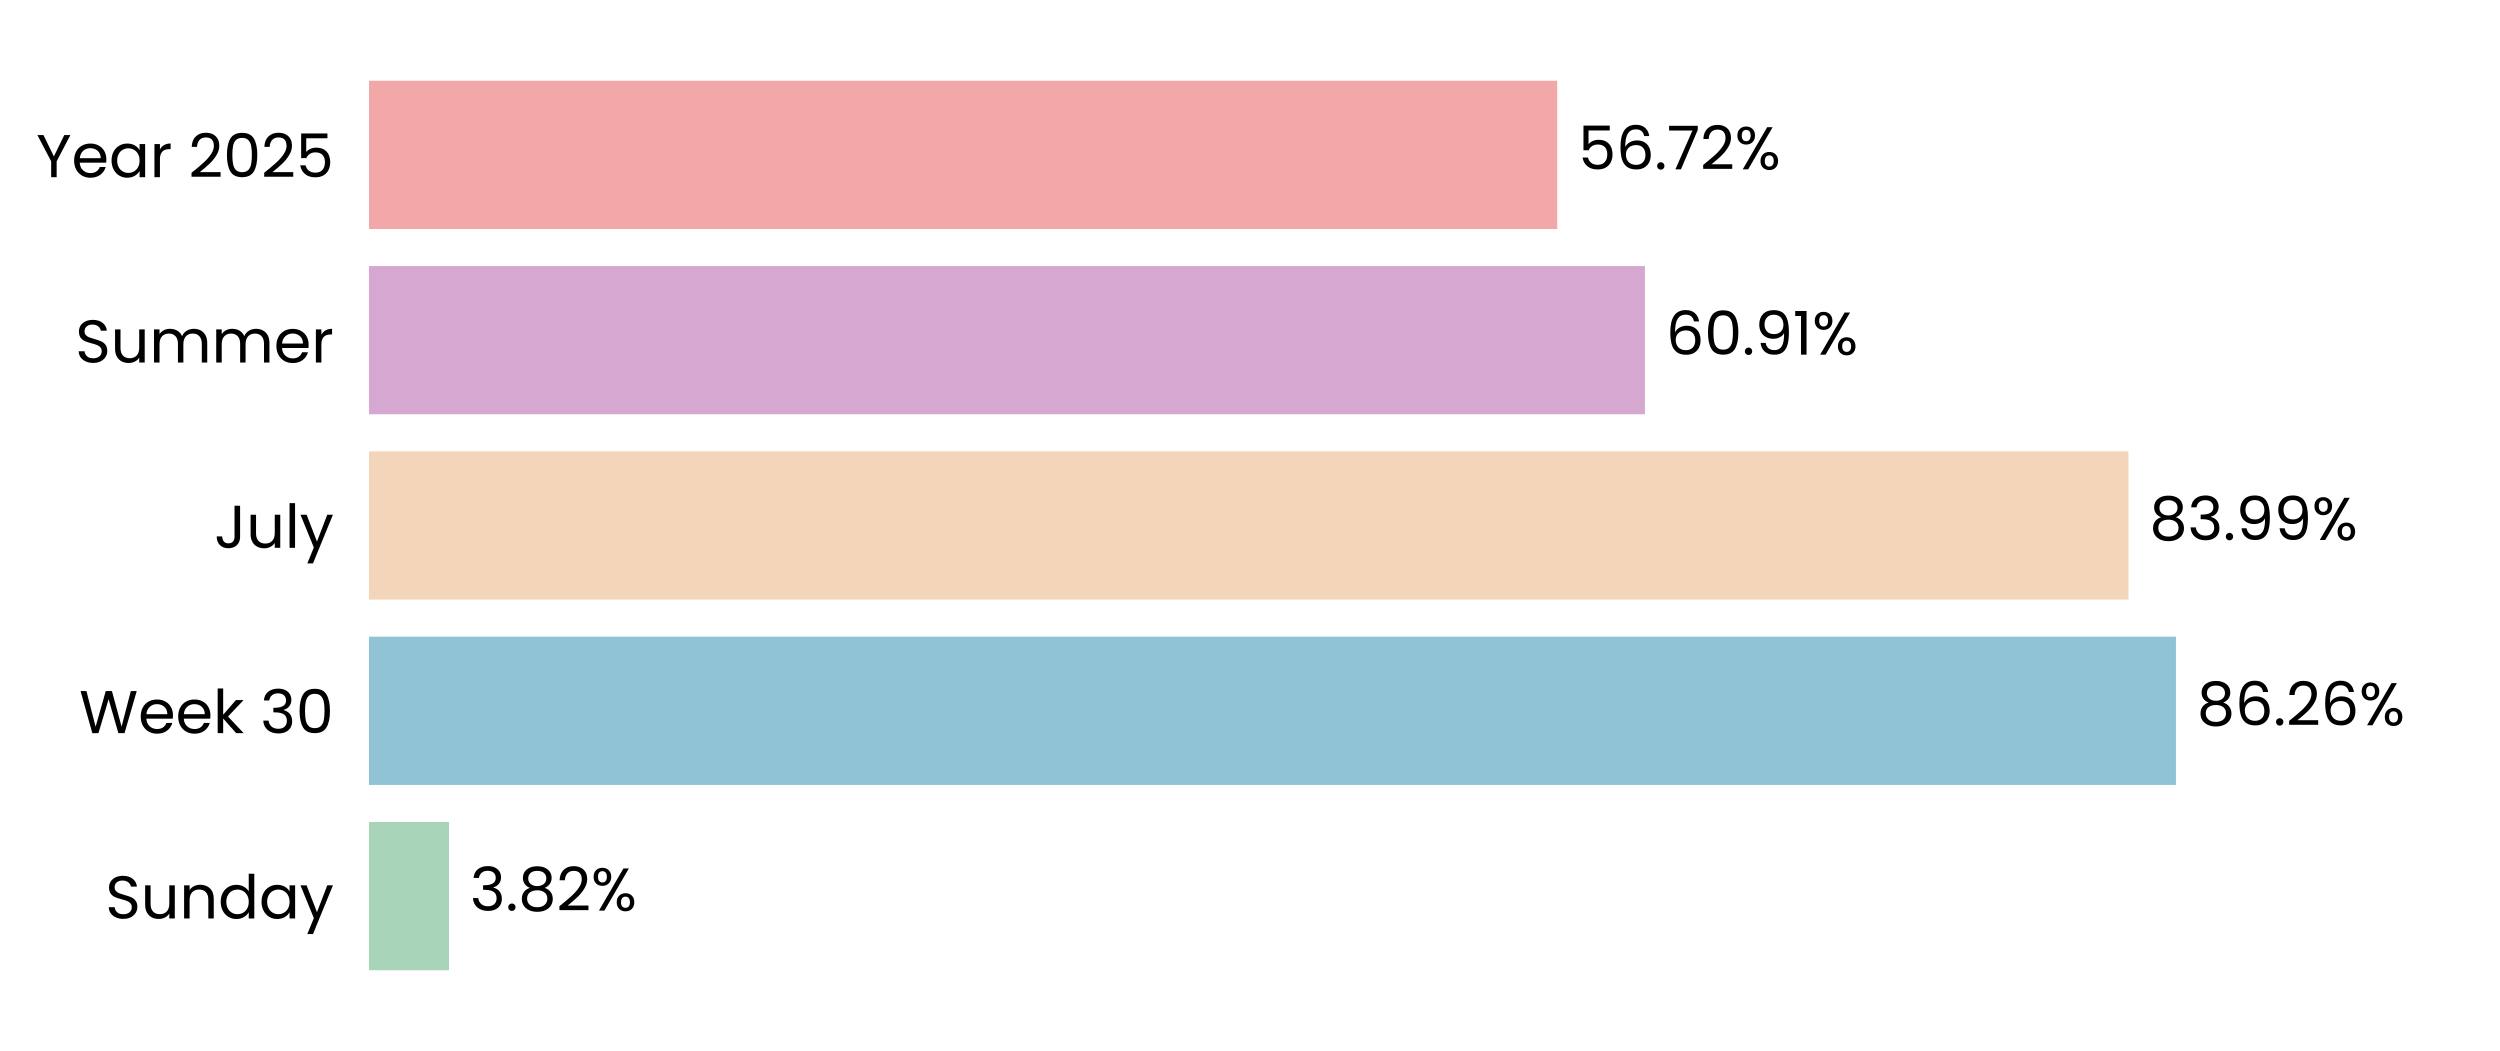
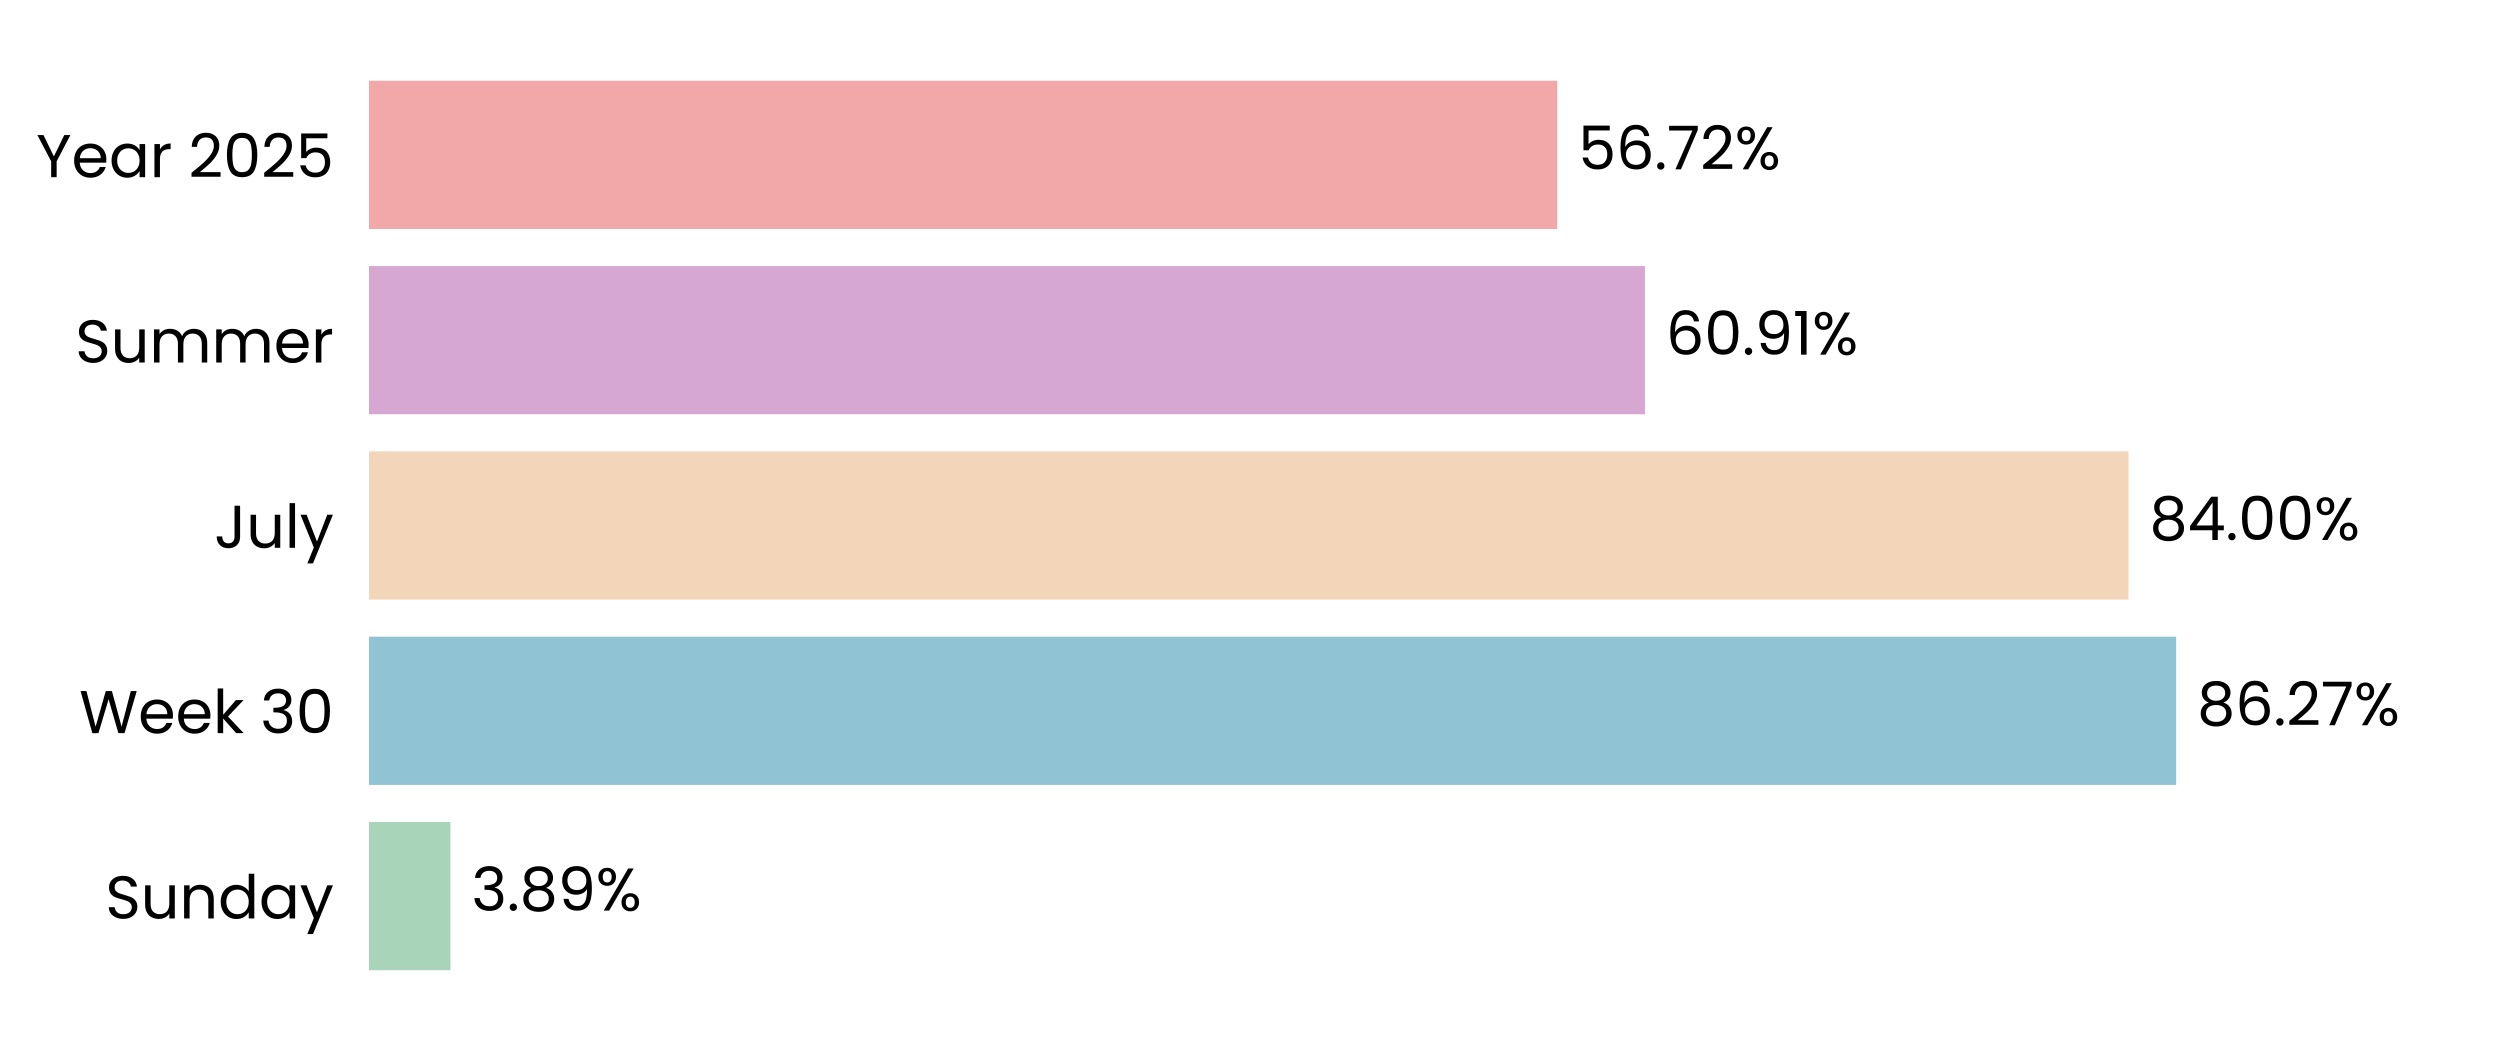
<svg xmlns="http://www.w3.org/2000/svg" xmlns:xlink="http://www.w3.org/1999/xlink" width="496.691pt" height="208.8pt" viewBox="0 0 496.691 208.8" version="1.1">
  <defs>
    <style type="text/css">*{stroke-linejoin: round; stroke-linecap: butt}</style>
  </defs>
  <g id="figure_1">
    <g id="patch_1">
      <path d="M 0 208.8  L 496.691 208.8  L 496.691 0  L 0 0  L 0 208.8  z " style="fill: none" />
    </g>
    <g id="axes_1">
      <g id="patch_2">
        <path d="M 73.311 201.6  L 489.491 201.6  L 489.491 7.2  L 73.311 7.2  L 73.311 201.6  z " style="fill: none" />
      </g>
      <g id="patch_3">
-         <path d="M 73.311 192.764  L 89.207 192.764  L 89.207 163.309  L 73.311 163.309  z " clip-path="url(#p966903ecbc)" style="fill: #a8d5ba" />
+         <path d="M 73.311 192.764  L 89.496 192.764  L 89.496 163.309  L 73.311 163.309  z " clip-path="url(#p0b12ace805)" style="fill: #a8d5ba" />
      </g>
      <g id="patch_4">
-         <path d="M 73.311 155.945  L 432.308 155.945  L 432.308 126.491  L 73.311 126.491  z " clip-path="url(#p966903ecbc)" style="fill: #90c3d4" />
+         <path d="M 73.311 155.945  L 432.349 155.945  L 432.349 126.491  L 73.311 126.491  z " clip-path="url(#p0b12ace805)" style="fill: #90c3d4" />
      </g>
      <g id="patch_5">
-         <path d="M 73.311 119.127  L 422.878 119.127  L 422.878 89.673  L 73.311 89.673  z " clip-path="url(#p966903ecbc)" style="fill: #f3d6ba" />
+         <path d="M 73.311 119.127  L 422.888 119.127  L 422.888 89.673  L 73.311 89.673  z " clip-path="url(#p0b12ace805)" style="fill: #f3d6ba" />
      </g>
      <g id="patch_6">
-         <path d="M 73.311 82.309  L 326.811 82.309  L 326.811 52.855  L 73.311 52.855  z " clip-path="url(#p966903ecbc)" style="fill: #d6a8d1" />
+         <path d="M 73.311 82.309  L 326.814 82.309  L 326.814 52.855  L 73.311 52.855  z " clip-path="url(#p0b12ace805)" style="fill: #d6a8d1" />
      </g>
      <g id="patch_7">
-         <path d="M 73.311 45.491  L 309.38 45.491  L 309.38 16.036  L 73.311 16.036  z " clip-path="url(#p966903ecbc)" style="fill: #f2a8a8" />
+         <path d="M 73.311 45.491  L 309.381 45.491  L 309.381 16.036  L 73.311 16.036  z " clip-path="url(#p0b12ace805)" style="fill: #f2a8a8" />
      </g>
      <g id="matplotlib.axis_1">
        <g id="ytick_1">
          <g id="text_1">
            <g transform="translate(20.92875 182.4764) scale(0.12 -0.12)">
              <defs>
                <path id="Poppins-Regular-53" d="M 1907 -45  Q 1466 -45 1117 112  Q 768 269 569 547  Q 371 826 365 1190  L 986 1190  Q 1018 877 1245 662  Q 1472 448 1907 448  Q 2323 448 2563 656  Q 2803 864 2803 1190  Q 2803 1446 2662 1606  Q 2522 1766 2310 1849  Q 2099 1933 1741 2029  Q 1299 2144 1033 2259  Q 768 2374 579 2620  Q 390 2867 390 3283  Q 390 3648 576 3929  Q 762 4211 1098 4364  Q 1434 4518 1869 4518  Q 2496 4518 2896 4204  Q 3296 3891 3347 3373  L 2707 3373  Q 2675 3629 2438 3824  Q 2202 4019 1811 4019  Q 1446 4019 1216 3830  Q 986 3642 986 3302  Q 986 3059 1123 2905  Q 1261 2752 1462 2672  Q 1664 2592 2029 2490  Q 2470 2368 2739 2249  Q 3008 2131 3200 1884  Q 3392 1638 3392 1216  Q 3392 890 3219 602  Q 3046 314 2707 134  Q 2368 -45 1907 -45  z " transform="scale(0.015625)" />
                <path id="Poppins-Regular-75" d="M 3603 3507  L 3603 0  L 3021 0  L 3021 518  Q 2854 250 2556 99  Q 2259 -51 1901 -51  Q 1491 -51 1164 118  Q 838 288 649 627  Q 461 966 461 1453  L 461 3507  L 1037 3507  L 1037 1530  Q 1037 1011 1299 732  Q 1562 454 2016 454  Q 2483 454 2752 742  Q 3021 1030 3021 1581  L 3021 3507  L 3603 3507  z " transform="scale(0.015625)" />
                <path id="Poppins-Regular-6e" d="M 2202 3571  Q 2842 3571 3238 3184  Q 3635 2797 3635 2067  L 3635 0  L 3059 0  L 3059 1984  Q 3059 2509 2796 2787  Q 2534 3066 2080 3066  Q 1619 3066 1347 2778  Q 1075 2490 1075 1939  L 1075 0  L 493 0  L 493 3507  L 1075 3507  L 1075 3008  Q 1248 3277 1545 3424  Q 1843 3571 2202 3571  z " transform="scale(0.015625)" />
                <path id="Poppins-Regular-64" d="M 275 1766  Q 275 2304 492 2710  Q 710 3117 1091 3341  Q 1472 3565 1946 3565  Q 2355 3565 2707 3376  Q 3059 3187 3245 2880  L 3245 4736  L 3834 4736  L 3834 0  L 3245 0  L 3245 659  Q 3072 346 2733 144  Q 2394 -58 1939 -58  Q 1472 -58 1091 172  Q 710 403 492 819  Q 275 1235 275 1766  z M 3245 1760  Q 3245 2157 3085 2451  Q 2925 2746 2653 2902  Q 2381 3059 2054 3059  Q 1728 3059 1459 2905  Q 1190 2752 1030 2457  Q 870 2163 870 1766  Q 870 1363 1030 1065  Q 1190 768 1459 611  Q 1728 454 2054 454  Q 2381 454 2653 611  Q 2925 768 3085 1065  Q 3245 1363 3245 1760  z " transform="scale(0.015625)" />
                <path id="Poppins-Regular-61" d="M 275 1766  Q 275 2304 492 2710  Q 710 3117 1091 3341  Q 1472 3565 1939 3565  Q 2400 3565 2739 3366  Q 3078 3168 3245 2867  L 3245 3507  L 3834 3507  L 3834 0  L 3245 0  L 3245 653  Q 3072 346 2729 144  Q 2387 -58 1933 -58  Q 1466 -58 1088 172  Q 710 403 492 819  Q 275 1235 275 1766  z M 3245 1760  Q 3245 2157 3085 2451  Q 2925 2746 2653 2902  Q 2381 3059 2054 3059  Q 1728 3059 1459 2905  Q 1190 2752 1030 2457  Q 870 2163 870 1766  Q 870 1363 1030 1065  Q 1190 768 1459 611  Q 1728 454 2054 454  Q 2381 454 2653 611  Q 2925 768 3085 1065  Q 3245 1363 3245 1760  z " transform="scale(0.015625)" />
                <path id="Poppins-Regular-79" d="M 3514 3507  L 1402 -1651  L 800 -1651  L 1491 38  L 77 3507  L 723 3507  L 1824 666  L 2912 3507  L 3514 3507  z " transform="scale(0.015625)" />
              </defs>
              <use xlink:href="#Poppins-Regular-53" />
              <use xlink:href="#Poppins-Regular-75" transform="translate(58.7 0)" />
              <use xlink:href="#Poppins-Regular-6e" transform="translate(122.7 0)" />
              <use xlink:href="#Poppins-Regular-64" transform="translate(186.7 0)" />
              <use xlink:href="#Poppins-Regular-61" transform="translate(254.3 0)" />
              <use xlink:href="#Poppins-Regular-79" transform="translate(321.8999 0)" />
            </g>
          </g>
        </g>
        <g id="ytick_2">
          <g id="text_2">
            <g transform="translate(15.73125 145.6582) scale(0.12 -0.12)">
              <defs>
                <path id="Poppins-Regular-57" d="M 6099 4461  L 4806 0  L 4154 0  L 3117 3590  L 2042 0  L 1395 -6  L 147 4461  L 768 4461  L 1741 678  L 2816 4461  L 3469 4461  L 4493 691  L 5472 4461  L 6099 4461  z " transform="scale(0.015625)" />
                <path id="Poppins-Regular-65" d="M 3693 1888  Q 3693 1722 3674 1536  L 870 1536  Q 902 1018 1225 726  Q 1549 435 2010 435  Q 2387 435 2640 611  Q 2893 787 2995 1082  L 3622 1082  Q 3482 576 3059 259  Q 2637 -58 2010 -58  Q 1510 -58 1116 166  Q 723 390 499 803  Q 275 1216 275 1760  Q 275 2304 492 2713  Q 710 3123 1104 3344  Q 1498 3565 2010 3565  Q 2509 3565 2893 3347  Q 3277 3130 3485 2749  Q 3693 2368 3693 1888  z M 3091 2010  Q 3091 2342 2944 2582  Q 2797 2822 2544 2947  Q 2291 3072 1984 3072  Q 1542 3072 1232 2790  Q 922 2509 877 2010  L 3091 2010  z " transform="scale(0.015625)" />
                <path id="Poppins-Regular-6b" d="M 2451 0  L 1075 1549  L 1075 0  L 493 0  L 493 4736  L 1075 4736  L 1075 1952  L 2426 3507  L 3238 3507  L 1587 1760  L 3245 0  L 2451 0  z " transform="scale(0.015625)" />
                <path id="Poppins-Regular-20" transform="scale(0.015625)" />
                <path id="Poppins-Regular-33" d="M 384 3462  Q 429 4051 838 4384  Q 1248 4717 1901 4717  Q 2336 4717 2653 4560  Q 2970 4403 3133 4134  Q 3296 3866 3296 3526  Q 3296 3130 3069 2842  Q 2842 2554 2477 2470  L 2477 2438  Q 2893 2336 3136 2035  Q 3379 1734 3379 1248  Q 3379 883 3212 592  Q 3046 301 2713 134  Q 2381 -32 1914 -32  Q 1235 -32 800 323  Q 365 678 314 1331  L 877 1331  Q 922 947 1190 704  Q 1459 461 1907 461  Q 2355 461 2588 694  Q 2822 928 2822 1299  Q 2822 1779 2502 1990  Q 2182 2202 1536 2202  L 1389 2202  L 1389 2688  L 1542 2688  Q 2131 2694 2432 2883  Q 2733 3072 2733 3469  Q 2733 3808 2512 4013  Q 2291 4218 1882 4218  Q 1485 4218 1241 4013  Q 998 3808 954 3462  L 384 3462  z " transform="scale(0.015625)" />
                <path id="Poppins-Regular-30" d="M 397 2362  Q 397 3462 755 4080  Q 1114 4698 2010 4698  Q 2899 4698 3257 4080  Q 3616 3462 3616 2362  Q 3616 1242 3257 621  Q 2899 0 2010 0  Q 1114 0 755 621  Q 397 1242 397 2362  z M 3040 2362  Q 3040 2918 2966 3305  Q 2893 3693 2665 3929  Q 2438 4166 2010 4166  Q 1574 4166 1347 3929  Q 1120 3693 1046 3305  Q 973 2918 973 2362  Q 973 1786 1046 1395  Q 1120 1005 1347 768  Q 1574 531 2010 531  Q 2438 531 2665 768  Q 2893 1005 2966 1395  Q 3040 1786 3040 2362  z " transform="scale(0.015625)" />
              </defs>
              <use xlink:href="#Poppins-Regular-57" />
              <use xlink:href="#Poppins-Regular-65" transform="translate(97.59999 0)" />
              <use xlink:href="#Poppins-Regular-65" transform="translate(159.6 0)" />
              <use xlink:href="#Poppins-Regular-6b" transform="translate(221.6 0)" />
              <use xlink:href="#Poppins-Regular-20" transform="translate(273.0999 0)" />
              <use xlink:href="#Poppins-Regular-33" transform="translate(299.7999 0)" />
              <use xlink:href="#Poppins-Regular-30" transform="translate(358.6999 0)" />
            </g>
          </g>
        </g>
        <g id="ytick_3">
          <g id="text_3">
            <g transform="translate(42.56437 108.84) scale(0.12 -0.12)">
              <defs>
                <path id="Poppins-Regular-4a" d="M 2739 4461  L 2739 1165  Q 2739 614 2400 284  Q 2061 -45 1504 -45  Q 941 -45 601 291  Q 262 627 262 1210  L 845 1210  Q 851 883 1014 678  Q 1178 474 1504 474  Q 1830 474 1990 669  Q 2150 864 2150 1165  L 2150 4461  L 2739 4461  z " transform="scale(0.015625)" />
                <path id="Poppins-Regular-6c" d="M 1075 4736  L 1075 0  L 493 0  L 493 4736  L 1075 4736  z " transform="scale(0.015625)" />
              </defs>
              <use xlink:href="#Poppins-Regular-4a" />
              <use xlink:href="#Poppins-Regular-75" transform="translate(52.99999 0)" />
              <use xlink:href="#Poppins-Regular-6c" transform="translate(117 0)" />
              <use xlink:href="#Poppins-Regular-79" transform="translate(141.6 0)" />
            </g>
          </g>
        </g>
        <g id="ytick_4">
          <g id="text_4">
            <g transform="translate(14.95125 72.02182) scale(0.12 -0.12)">
              <defs>
                <path id="Poppins-Regular-6d" d="M 4710 3571  Q 5120 3571 5440 3401  Q 5760 3232 5945 2893  Q 6131 2554 6131 2067  L 6131 0  L 5555 0  L 5555 1984  Q 5555 2509 5296 2787  Q 5037 3066 4595 3066  Q 4141 3066 3872 2774  Q 3603 2483 3603 1933  L 3603 0  L 3027 0  L 3027 1984  Q 3027 2509 2768 2787  Q 2509 3066 2067 3066  Q 1613 3066 1344 2774  Q 1075 2483 1075 1933  L 1075 0  L 493 0  L 493 3507  L 1075 3507  L 1075 3002  Q 1248 3277 1539 3424  Q 1830 3571 2182 3571  Q 2624 3571 2963 3372  Q 3302 3174 3469 2790  Q 3616 3162 3955 3366  Q 4294 3571 4710 3571  z " transform="scale(0.015625)" />
                <path id="Poppins-Regular-72" d="M 1075 2938  Q 1229 3238 1513 3404  Q 1798 3571 2208 3571  L 2208 2970  L 2054 2970  Q 1075 2970 1075 1907  L 1075 0  L 493 0  L 493 3507  L 1075 3507  L 1075 2938  z " transform="scale(0.015625)" />
              </defs>
              <use xlink:href="#Poppins-Regular-53" />
              <use xlink:href="#Poppins-Regular-75" transform="translate(58.7 0)" />
              <use xlink:href="#Poppins-Regular-6d" transform="translate(122.7 0)" />
              <use xlink:href="#Poppins-Regular-6d" transform="translate(225.7 0)" />
              <use xlink:href="#Poppins-Regular-65" transform="translate(328.7 0)" />
              <use xlink:href="#Poppins-Regular-72" transform="translate(390.6999 0)" />
            </g>
          </g>
        </g>
        <g id="ytick_5">
          <g id="text_5">
            <g transform="translate(7.2 35.20364) scale(0.12 -0.12)">
              <defs>
                <path id="Poppins-Regular-59" d="M 3616 4461  L 2163 1683  L 2163 0  L 1581 0  L 1581 1683  L 122 4461  L 768 4461  L 1869 2202  L 2970 4461  L 3616 4461  z " transform="scale(0.015625)" />
                <path id="Poppins-Regular-32" d="M 326 467  Q 1139 1120 1600 1539  Q 2061 1958 2377 2416  Q 2694 2874 2694 3315  Q 2694 3731 2492 3971  Q 2291 4211 1843 4211  Q 1408 4211 1168 3939  Q 928 3667 909 3213  L 346 3213  Q 371 3930 780 4320  Q 1190 4710 1837 4710  Q 2496 4710 2883 4345  Q 3270 3981 3270 3341  Q 3270 2810 2953 2307  Q 2637 1805 2233 1424  Q 1830 1043 1203 538  L 3405 538  L 3405 51  L 326 51  L 326 467  z " transform="scale(0.015625)" />
                <path id="Poppins-Regular-35" d="M 3347 4122  L 1101 4122  L 1101 2662  Q 1248 2867 1536 2998  Q 1824 3130 2157 3130  Q 2688 3130 3021 2909  Q 3354 2688 3498 2339  Q 3642 1990 3642 1600  Q 3642 1139 3469 774  Q 3296 410 2941 198  Q 2586 -13 2061 -13  Q 1389 -13 973 332  Q 557 678 467 1254  L 1037 1254  Q 1120 890 1389 685  Q 1658 480 2067 480  Q 2573 480 2829 784  Q 3085 1088 3085 1587  Q 3085 2086 2829 2358  Q 2573 2630 2074 2630  Q 1734 2630 1481 2467  Q 1229 2304 1114 2022  L 563 2022  L 563 4634  L 3347 4634  L 3347 4122  z " transform="scale(0.015625)" />
              </defs>
              <use xlink:href="#Poppins-Regular-59" />
              <use xlink:href="#Poppins-Regular-65" transform="translate(58.39999 0)" />
              <use xlink:href="#Poppins-Regular-61" transform="translate(120.4 0)" />
              <use xlink:href="#Poppins-Regular-72" transform="translate(188 0)" />
              <use xlink:href="#Poppins-Regular-20" transform="translate(225.3 0)" />
              <use xlink:href="#Poppins-Regular-32" transform="translate(252 0)" />
              <use xlink:href="#Poppins-Regular-30" transform="translate(309.4999 0)" />
              <use xlink:href="#Poppins-Regular-32" transform="translate(372.2999 0)" />
              <use xlink:href="#Poppins-Regular-35" transform="translate(429.7999 0)" />
            </g>
          </g>
        </g>
      </g>
      <g id="text_6">
-         <g transform="translate(93.36881 180.9164) scale(0.12 -0.12)">
+         <g transform="translate(93.65783 180.9164) scale(0.12 -0.12)">
          <defs>
            <path id="Poppins-Regular-2e" d="M 678 -38  Q 512 -38 397 77  Q 282 192 282 358  Q 282 525 397 640  Q 512 755 678 755  Q 838 755 950 640  Q 1062 525 1062 358  Q 1062 192 950 77  Q 838 -38 678 -38  z " transform="scale(0.015625)" />
            <path id="Poppins-Regular-38" d="M 1242 2406  Q 883 2547 691 2816  Q 499 3085 499 3469  Q 499 3814 672 4092  Q 845 4371 1187 4534  Q 1530 4698 2016 4698  Q 2502 4698 2844 4534  Q 3187 4371 3363 4092  Q 3539 3814 3539 3469  Q 3539 3098 3340 2819  Q 3142 2541 2797 2406  Q 3194 2285 3427 1981  Q 3661 1677 3661 1248  Q 3661 832 3456 521  Q 3251 211 2876 41  Q 2502 -128 2016 -128  Q 1530 -128 1162 41  Q 794 211 589 521  Q 384 832 384 1248  Q 384 1677 614 1984  Q 845 2291 1242 2406  z M 2976 3398  Q 2976 3789 2720 4000  Q 2464 4211 2016 4211  Q 1574 4211 1318 4000  Q 1062 3789 1062 3392  Q 1062 3034 1328 2816  Q 1594 2598 2016 2598  Q 2445 2598 2710 2819  Q 2976 3040 2976 3398  z M 2016 2150  Q 1542 2150 1241 1929  Q 941 1709 941 1267  Q 941 858 1232 608  Q 1523 358 2016 358  Q 2509 358 2797 608  Q 3085 858 3085 1267  Q 3085 1696 2790 1923  Q 2496 2150 2016 2150  z " transform="scale(0.015625)" />
+             <path id="Poppins-Regular-39" d="M 1146 1242  Q 1210 877 1443 678  Q 1677 480 2074 480  Q 2605 480 2857 896  Q 3110 1312 3098 2298  Q 2963 2010 2649 1846  Q 2336 1683 1952 1683  Q 1523 1683 1187 1859  Q 851 2035 659 2374  Q 467 2714 467 3194  Q 467 3878 864 4297  Q 1261 4717 1990 4717  Q 2886 4717 3248 4134  Q 3610 3552 3610 2400  Q 3610 1594 3466 1069  Q 3322 544 2979 269  Q 2637 -6 2042 -6  Q 1389 -6 1024 346  Q 659 698 608 1242  L 1146 1242  z M 2048 2176  Q 2477 2176 2752 2441  Q 3027 2707 3027 3162  Q 3027 3642 2758 3936  Q 2490 4230 2003 4230  Q 1555 4230 1289 3948  Q 1024 3667 1024 3206  Q 1024 2739 1286 2457  Q 1549 2176 2048 2176  z " transform="scale(0.015625)" />
            <path id="Poppins-Regular-25" d="M 269 3584  Q 269 4019 531 4278  Q 794 4538 1203 4538  Q 1613 4538 1875 4278  Q 2138 4019 2138 3584  Q 2138 3142 1875 2883  Q 1613 2624 1203 2624  Q 794 2624 531 2883  Q 269 3142 269 3584  z M 4006 4467  L 1414 0  L 838 0  L 3430 4467  L 4006 4467  z M 1203 4179  Q 986 4179 861 4028  Q 736 3878 736 3584  Q 736 3290 861 3136  Q 986 2982 1203 2982  Q 1421 2982 1549 3139  Q 1677 3296 1677 3584  Q 1677 3878 1549 4028  Q 1421 4179 1203 4179  z M 2720 883  Q 2720 1325 2982 1584  Q 3245 1843 3654 1843  Q 4064 1843 4323 1584  Q 4582 1325 4582 883  Q 4582 448 4323 185  Q 4064 -77 3654 -77  Q 3245 -77 2982 182  Q 2720 442 2720 883  z M 3648 1478  Q 3430 1478 3302 1328  Q 3174 1178 3174 883  Q 3174 595 3302 444  Q 3430 294 3648 294  Q 3866 294 3994 444  Q 4122 595 4122 883  Q 4122 1178 3994 1328  Q 3866 1478 3648 1478  z " transform="scale(0.015625)" />
          </defs>
          <use xlink:href="#Poppins-Regular-33" />
          <use xlink:href="#Poppins-Regular-2e" transform="translate(58.89999 0)" />
          <use xlink:href="#Poppins-Regular-38" transform="translate(79.89998 0)" />
-           <use xlink:href="#Poppins-Regular-32" transform="translate(143 0)" />
-           <use xlink:href="#Poppins-Regular-25" transform="translate(200.5 0)" />
+           <use xlink:href="#Poppins-Regular-39" transform="translate(143 0)" />
+           <use xlink:href="#Poppins-Regular-25" transform="translate(206 0)" />
        </g>
      </g>
      <g id="text_7">
-         <g transform="translate(436.4696 144.0982) scale(0.12 -0.12)">
+         <g transform="translate(436.5109 144.0982) scale(0.12 -0.12)">
          <defs>
            <path id="Poppins-Regular-36" d="M 2976 3526  Q 2835 4237 2099 4237  Q 1530 4237 1248 3798  Q 966 3360 973 2355  Q 1120 2688 1462 2877  Q 1805 3066 2227 3066  Q 2886 3066 3280 2656  Q 3674 2246 3674 1523  Q 3674 1088 3504 742  Q 3334 397 2992 192  Q 2650 -13 2163 -13  Q 1504 -13 1133 281  Q 762 576 614 1094  Q 467 1613 467 2374  Q 467 4723 2106 4723  Q 2733 4723 3091 4384  Q 3450 4045 3514 3526  L 2976 3526  z M 2106 2573  Q 1830 2573 1587 2461  Q 1344 2349 1193 2121  Q 1043 1894 1043 1568  Q 1043 1082 1324 778  Q 1606 474 2131 474  Q 2579 474 2844 752  Q 3110 1030 3110 1504  Q 3110 2003 2854 2288  Q 2598 2573 2106 2573  z " transform="scale(0.015625)" />
+             <path id="Poppins-Regular-37" d="M 3245 4173  L 1466 0  L 877 0  L 2682 4115  L 211 4115  L 211 4614  L 3245 4614  L 3245 4173  z " transform="scale(0.015625)" />
          </defs>
          <use xlink:href="#Poppins-Regular-38" />
          <use xlink:href="#Poppins-Regular-36" transform="translate(63.09999 0)" />
          <use xlink:href="#Poppins-Regular-2e" transform="translate(126.6 0)" />
          <use xlink:href="#Poppins-Regular-32" transform="translate(147.6 0)" />
-           <use xlink:href="#Poppins-Regular-36" transform="translate(205.0999 0)" />
-           <use xlink:href="#Poppins-Regular-25" transform="translate(268.5999 0)" />
+           <use xlink:href="#Poppins-Regular-37" transform="translate(205.0999 0)" />
+           <use xlink:href="#Poppins-Regular-25" transform="translate(259.6999 0)" />
        </g>
      </g>
      <g id="text_8">
-         <g transform="translate(427.04 107.28) scale(0.12 -0.12)">
+         <g transform="translate(427.0493 107.28) scale(0.12 -0.12)">
          <defs>
-             <path id="Poppins-Regular-39" d="M 1146 1242  Q 1210 877 1443 678  Q 1677 480 2074 480  Q 2605 480 2857 896  Q 3110 1312 3098 2298  Q 2963 2010 2649 1846  Q 2336 1683 1952 1683  Q 1523 1683 1187 1859  Q 851 2035 659 2374  Q 467 2714 467 3194  Q 467 3878 864 4297  Q 1261 4717 1990 4717  Q 2886 4717 3248 4134  Q 3610 3552 3610 2400  Q 3610 1594 3466 1069  Q 3322 544 2979 269  Q 2637 -6 2042 -6  Q 1389 -6 1024 346  Q 659 698 608 1242  L 1146 1242  z M 2048 2176  Q 2477 2176 2752 2441  Q 3027 2707 3027 3162  Q 3027 3642 2758 3936  Q 2490 4230 2003 4230  Q 1555 4230 1289 3948  Q 1024 3667 1024 3206  Q 1024 2739 1286 2457  Q 1549 2176 2048 2176  z " transform="scale(0.015625)" />
+             <path id="Poppins-Regular-34" d="M 256 1030  L 256 1472  L 2502 4582  L 3200 4582  L 3200 1536  L 3840 1536  L 3840 1030  L 3200 1030  L 3200 0  L 2624 0  L 2624 1030  L 256 1030  z M 2650 3974  L 928 1536  L 2650 1536  L 2650 3974  z " transform="scale(0.015625)" />
          </defs>
          <use xlink:href="#Poppins-Regular-38" />
-           <use xlink:href="#Poppins-Regular-33" transform="translate(63.09999 0)" />
-           <use xlink:href="#Poppins-Regular-2e" transform="translate(122 0)" />
-           <use xlink:href="#Poppins-Regular-39" transform="translate(143 0)" />
-           <use xlink:href="#Poppins-Regular-39" transform="translate(206 0)" />
-           <use xlink:href="#Poppins-Regular-25" transform="translate(268.9999 0)" />
+           <use xlink:href="#Poppins-Regular-34" transform="translate(63.09999 0)" />
+           <use xlink:href="#Poppins-Regular-2e" transform="translate(126 0)" />
+           <use xlink:href="#Poppins-Regular-30" transform="translate(147 0)" />
+           <use xlink:href="#Poppins-Regular-30" transform="translate(209.8 0)" />
+           <use xlink:href="#Poppins-Regular-25" transform="translate(272.5999 0)" />
        </g>
      </g>
      <g id="text_9">
-         <g transform="translate(330.9728 70.46182) scale(0.12 -0.12)">
+         <g transform="translate(330.9759 70.46182) scale(0.12 -0.12)">
          <defs>
            <path id="Poppins-Regular-31" d="M 243 4096  L 243 4627  L 1446 4627  L 1446 0  L 858 0  L 858 4096  L 243 4096  z " transform="scale(0.015625)" />
          </defs>
          <use xlink:href="#Poppins-Regular-36" />
          <use xlink:href="#Poppins-Regular-30" transform="translate(63.49999 0)" />
          <use xlink:href="#Poppins-Regular-2e" transform="translate(126.3 0)" />
          <use xlink:href="#Poppins-Regular-39" transform="translate(147.3 0)" />
          <use xlink:href="#Poppins-Regular-31" transform="translate(210.2999 0)" />
          <use xlink:href="#Poppins-Regular-25" transform="translate(242.2999 0)" />
        </g>
      </g>
      <g id="text_10">
-         <g transform="translate(313.542 33.64364) scale(0.12 -0.12)">
-           <defs>
-             <path id="Poppins-Regular-37" d="M 3245 4173  L 1466 0  L 877 0  L 2682 4115  L 211 4115  L 211 4614  L 3245 4614  L 3245 4173  z " transform="scale(0.015625)" />
-           </defs>
+         <g transform="translate(313.5428 33.64364) scale(0.12 -0.12)">
          <use xlink:href="#Poppins-Regular-35" />
          <use xlink:href="#Poppins-Regular-36" transform="translate(62.79999 0)" />
          <use xlink:href="#Poppins-Regular-2e" transform="translate(126.3 0)" />
          <use xlink:href="#Poppins-Regular-37" transform="translate(147.3 0)" />
          <use xlink:href="#Poppins-Regular-32" transform="translate(201.8999 0)" />
          <use xlink:href="#Poppins-Regular-25" transform="translate(259.3999 0)" />
        </g>
      </g>
    </g>
  </g>
  <defs>
-     <clipPath id="p966903ecbc">
+     <clipPath id="p0b12ace805">
      <rect x="73.311" y="7.2" width="416.18" height="194.4" />
    </clipPath>
  </defs>
</svg>
